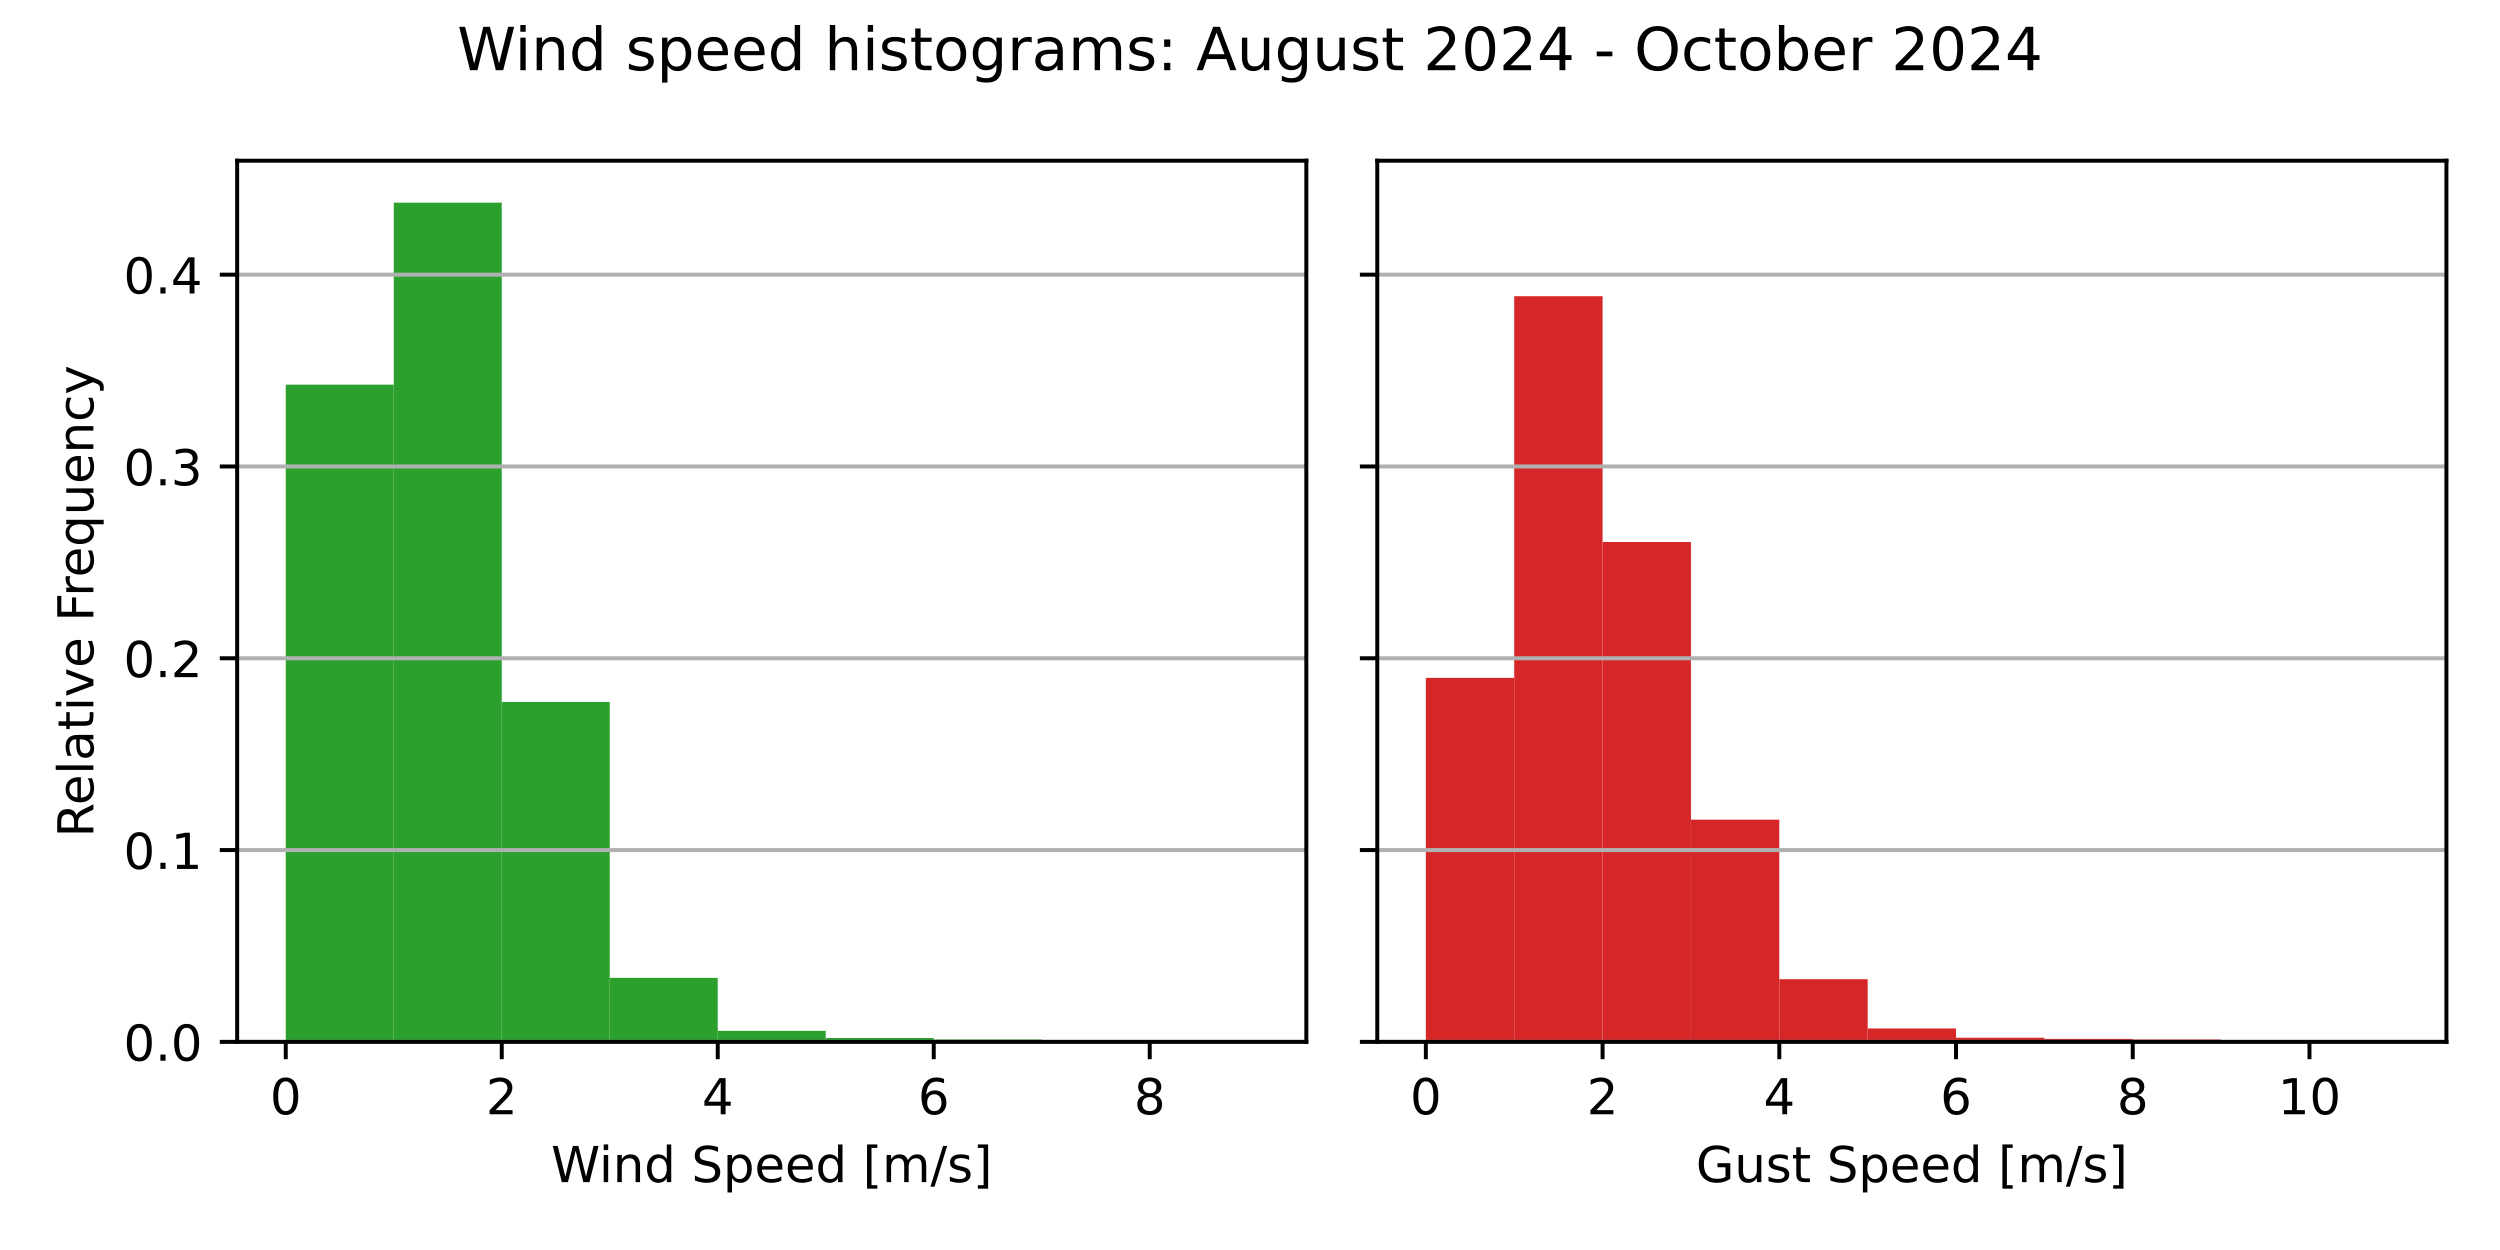
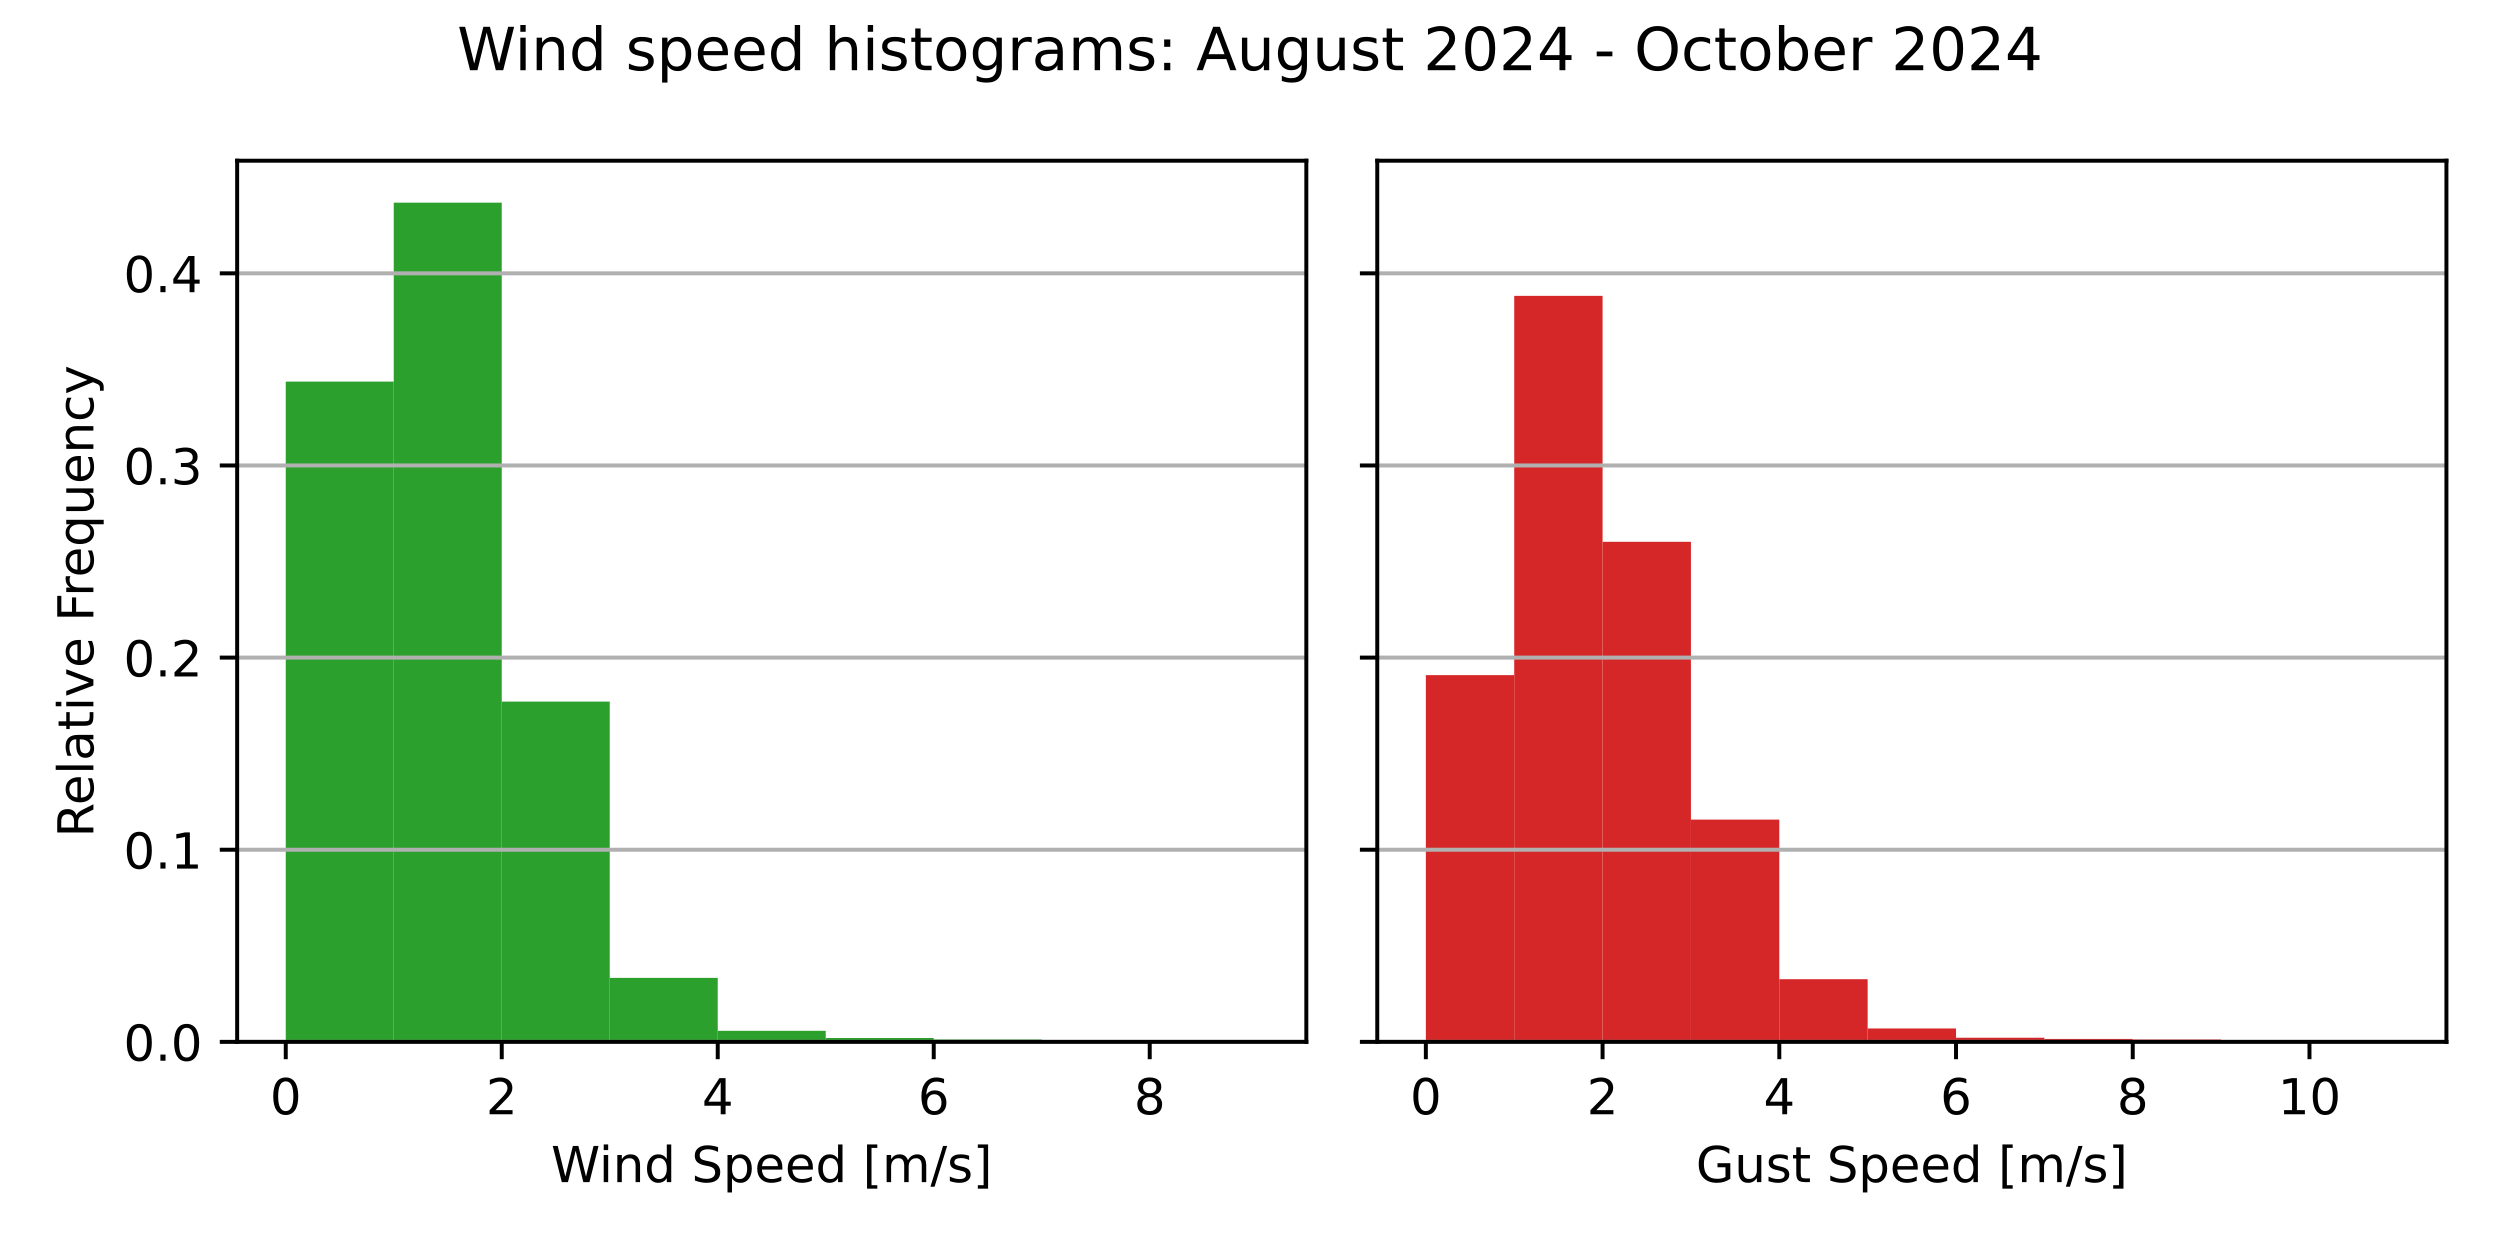
<svg xmlns="http://www.w3.org/2000/svg" xmlns:xlink="http://www.w3.org/1999/xlink" width="504pt" height="252pt" viewBox="0 0 504 252" version="1.1">
  <defs>
    <style type="text/css">*{stroke-linejoin: round; stroke-linecap: butt}</style>
  </defs>
  <g id="figure_1">
    <g id="patch_1">
      <path d="M 0 252  L 504 252  L 504 0  L 0 0  z " style="fill: #ffffff" />
    </g>
    <g id="axes_1">
      <g id="patch_2">
        <path d="M 47.81 210.04  L 263.355 210.04  L 263.355 32.4  L 47.81 32.4  z " style="fill: #ffffff" />
      </g>
      <g id="patch_3">
-         <path d="M 57.608 210.04  L 79.38 210.04  L 79.38 77.544  L 57.608 77.544  z " clip-path="url(#pac09202c0f)" style="fill: #2ca02c" />
+         <path d="M 57.608 210.04  L 79.38 210.04  L 79.38 76.931  L 57.608 76.931  z " clip-path="url(#pd88d1757db)" style="fill: #2ca02c" />
      </g>
      <g id="patch_4">
-         <path d="M 79.38 210.04  L 101.152 210.04  L 101.152 40.859  L 79.38 40.859  z " clip-path="url(#pac09202c0f)" style="fill: #2ca02c" />
+         <path d="M 79.38 210.04  L 101.152 210.04  L 101.152 40.859  L 79.38 40.859  z " clip-path="url(#pd88d1757db)" style="fill: #2ca02c" />
      </g>
      <g id="patch_5">
-         <path d="M 101.152 210.04  L 122.924 210.04  L 122.924 141.511  L 101.152 141.511  z " clip-path="url(#pac09202c0f)" style="fill: #2ca02c" />
+         <path d="M 101.152 210.04  L 122.924 210.04  L 122.924 141.448  L 101.152 141.448  z " clip-path="url(#pd88d1757db)" style="fill: #2ca02c" />
      </g>
      <g id="patch_6">
-         <path d="M 122.924 210.04  L 144.696 210.04  L 144.696 197.139  L 122.924 197.139  z " clip-path="url(#pac09202c0f)" style="fill: #2ca02c" />
+         <path d="M 122.924 210.04  L 144.696 210.04  L 144.696 197.14  L 122.924 197.14  z " clip-path="url(#pd88d1757db)" style="fill: #2ca02c" />
      </g>
      <g id="patch_7">
-         <path d="M 144.696 210.04  L 166.469 210.04  L 166.469 207.811  L 144.696 207.811  z " clip-path="url(#pac09202c0f)" style="fill: #2ca02c" />
+         <path d="M 144.696 210.04  L 166.469 210.04  L 166.469 207.812  L 144.696 207.812  z " clip-path="url(#pd88d1757db)" style="fill: #2ca02c" />
      </g>
      <g id="patch_8">
-         <path d="M 166.469 210.04  L 188.241 210.04  L 188.241 209.257  L 166.469 209.257  z " clip-path="url(#pac09202c0f)" style="fill: #2ca02c" />
+         <path d="M 166.469 210.04  L 188.241 210.04  L 188.241 209.257  L 166.469 209.257  z " clip-path="url(#pd88d1757db)" style="fill: #2ca02c" />
      </g>
      <g id="patch_9">
-         <path d="M 188.241 210.04  L 210.013 210.04  L 210.013 209.57  L 188.241 209.57  z " clip-path="url(#pac09202c0f)" style="fill: #2ca02c" />
+         <path d="M 188.241 210.04  L 210.013 210.04  L 210.013 209.57  L 188.241 209.57  z " clip-path="url(#pd88d1757db)" style="fill: #2ca02c" />
      </g>
      <g id="patch_10">
-         <path d="M 210.013 210.04  L 231.785 210.04  L 231.785 209.988  L 210.013 209.988  z " clip-path="url(#pac09202c0f)" style="fill: #2ca02c" />
+         <path d="M 210.013 210.04  L 231.785 210.04  L 231.785 209.988  L 210.013 209.988  z " clip-path="url(#pd88d1757db)" style="fill: #2ca02c" />
      </g>
      <g id="patch_11">
-         <path d="M 231.785 210.04  L 253.558 210.04  L 253.558 210.023  L 231.785 210.023  z " clip-path="url(#pac09202c0f)" style="fill: #2ca02c" />
+         <path d="M 231.785 210.04  L 253.558 210.04  L 253.558 210.023  L 231.785 210.023  z " clip-path="url(#pd88d1757db)" style="fill: #2ca02c" />
      </g>
      <g id="matplotlib.axis_1">
        <g id="xtick_1">
          <g id="line2d_1">
            <defs>
-               <path id="mc4c86763d4" d="M 0 0  L 0 3.5  " style="stroke: #000000; stroke-width: 0.8" />
+               <path id="mfe92020d36" d="M 0 0  L 0 3.5  " style="stroke: #000000; stroke-width: 0.8" />
            </defs>
            <g>
-               <use xlink:href="#mc4c86763d4" x="57.608" y="210.04" style="stroke: #000000; stroke-width: 0.8" />
+               <use xlink:href="#mfe92020d36" x="57.608" y="210.04" style="stroke: #000000; stroke-width: 0.8" />
            </g>
          </g>
          <g id="text_1">
            <g transform="translate(54.42625 224.6384) scale(0.1 -0.1)">
              <defs>
                <path id="DejaVuSans-30" d="M 2034 4250  Q 1547 4250 1301 3770  Q 1056 3291 1056 2328  Q 1056 1369 1301 889  Q 1547 409 2034 409  Q 2525 409 2770 889  Q 3016 1369 3016 2328  Q 3016 3291 2770 3770  Q 2525 4250 2034 4250  z M 2034 4750  Q 2819 4750 3233 4129  Q 3647 3509 3647 2328  Q 3647 1150 3233 529  Q 2819 -91 2034 -91  Q 1250 -91 836 529  Q 422 1150 422 2328  Q 422 3509 836 4129  Q 1250 4750 2034 4750  z " transform="scale(0.015625)" />
              </defs>
              <use xlink:href="#DejaVuSans-30" />
            </g>
          </g>
        </g>
        <g id="xtick_2">
          <g id="line2d_2">
            <g>
-               <use xlink:href="#mc4c86763d4" x="101.152" y="210.04" style="stroke: #000000; stroke-width: 0.8" />
+               <use xlink:href="#mfe92020d36" x="101.152" y="210.04" style="stroke: #000000; stroke-width: 0.8" />
            </g>
          </g>
          <g id="text_2">
            <g transform="translate(97.97069 224.6384) scale(0.1 -0.1)">
              <defs>
                <path id="DejaVuSans-32" d="M 1228 531  L 3431 531  L 3431 0  L 469 0  L 469 531  Q 828 903 1448 1529  Q 2069 2156 2228 2338  Q 2531 2678 2651 2914  Q 2772 3150 2772 3378  Q 2772 3750 2511 3984  Q 2250 4219 1831 4219  Q 1534 4219 1204 4116  Q 875 4013 500 3803  L 500 4441  Q 881 4594 1212 4672  Q 1544 4750 1819 4750  Q 2544 4750 2975 4387  Q 3406 4025 3406 3419  Q 3406 3131 3298 2873  Q 3191 2616 2906 2266  Q 2828 2175 2409 1742  Q 1991 1309 1228 531  z " transform="scale(0.015625)" />
              </defs>
              <use xlink:href="#DejaVuSans-32" />
            </g>
          </g>
        </g>
        <g id="xtick_3">
          <g id="line2d_3">
            <g>
-               <use xlink:href="#mc4c86763d4" x="144.696" y="210.04" style="stroke: #000000; stroke-width: 0.8" />
+               <use xlink:href="#mfe92020d36" x="144.696" y="210.04" style="stroke: #000000; stroke-width: 0.8" />
            </g>
          </g>
          <g id="text_3">
            <g transform="translate(141.5151 224.6384) scale(0.1 -0.1)">
              <defs>
                <path id="DejaVuSans-34" d="M 2419 4116  L 825 1625  L 2419 1625  L 2419 4116  z M 2253 4666  L 3047 4666  L 3047 1625  L 3713 1625  L 3713 1100  L 3047 1100  L 3047 0  L 2419 0  L 2419 1100  L 313 1100  L 313 1709  L 2253 4666  z " transform="scale(0.015625)" />
              </defs>
              <use xlink:href="#DejaVuSans-34" />
            </g>
          </g>
        </g>
        <g id="xtick_4">
          <g id="line2d_4">
            <g>
-               <use xlink:href="#mc4c86763d4" x="188.241" y="210.04" style="stroke: #000000; stroke-width: 0.8" />
+               <use xlink:href="#mfe92020d36" x="188.241" y="210.04" style="stroke: #000000; stroke-width: 0.8" />
            </g>
          </g>
          <g id="text_4">
            <g transform="translate(185.0596 224.6384) scale(0.1 -0.1)">
              <defs>
                <path id="DejaVuSans-36" d="M 2113 2584  Q 1688 2584 1439 2293  Q 1191 2003 1191 1497  Q 1191 994 1439 701  Q 1688 409 2113 409  Q 2538 409 2786 701  Q 3034 994 3034 1497  Q 3034 2003 2786 2293  Q 2538 2584 2113 2584  z M 3366 4563  L 3366 3988  Q 3128 4100 2886 4159  Q 2644 4219 2406 4219  Q 1781 4219 1451 3797  Q 1122 3375 1075 2522  Q 1259 2794 1537 2939  Q 1816 3084 2150 3084  Q 2853 3084 3261 2657  Q 3669 2231 3669 1497  Q 3669 778 3244 343  Q 2819 -91 2113 -91  Q 1303 -91 875 529  Q 447 1150 447 2328  Q 447 3434 972 4092  Q 1497 4750 2381 4750  Q 2619 4750 2861 4703  Q 3103 4656 3366 4563  z " transform="scale(0.015625)" />
              </defs>
              <use xlink:href="#DejaVuSans-36" />
            </g>
          </g>
        </g>
        <g id="xtick_5">
          <g id="line2d_5">
            <g>
-               <use xlink:href="#mc4c86763d4" x="231.785" y="210.04" style="stroke: #000000; stroke-width: 0.8" />
+               <use xlink:href="#mfe92020d36" x="231.785" y="210.04" style="stroke: #000000; stroke-width: 0.8" />
            </g>
          </g>
          <g id="text_5">
            <g transform="translate(228.604 224.6384) scale(0.1 -0.1)">
              <defs>
                <path id="DejaVuSans-38" d="M 2034 2216  Q 1584 2216 1326 1975  Q 1069 1734 1069 1313  Q 1069 891 1326 650  Q 1584 409 2034 409  Q 2484 409 2743 651  Q 3003 894 3003 1313  Q 3003 1734 2745 1975  Q 2488 2216 2034 2216  z M 1403 2484  Q 997 2584 770 2862  Q 544 3141 544 3541  Q 544 4100 942 4425  Q 1341 4750 2034 4750  Q 2731 4750 3128 4425  Q 3525 4100 3525 3541  Q 3525 3141 3298 2862  Q 3072 2584 2669 2484  Q 3125 2378 3379 2068  Q 3634 1759 3634 1313  Q 3634 634 3220 271  Q 2806 -91 2034 -91  Q 1263 -91 848 271  Q 434 634 434 1313  Q 434 1759 690 2068  Q 947 2378 1403 2484  z M 1172 3481  Q 1172 3119 1398 2916  Q 1625 2713 2034 2713  Q 2441 2713 2670 2916  Q 2900 3119 2900 3481  Q 2900 3844 2670 4047  Q 2441 4250 2034 4250  Q 1625 4250 1398 4047  Q 1172 3844 1172 3481  z " transform="scale(0.015625)" />
              </defs>
              <use xlink:href="#DejaVuSans-38" />
            </g>
          </g>
        </g>
        <g id="text_6">
          <g transform="translate(111.1044 238.3166) scale(0.1 -0.1)">
            <defs>
              <path id="DejaVuSans-57" d="M 213 4666  L 850 4666  L 1831 722  L 2809 4666  L 3519 4666  L 4500 722  L 5478 4666  L 6119 4666  L 4947 0  L 4153 0  L 3169 4050  L 2175 0  L 1381 0  L 213 4666  z " transform="scale(0.015625)" />
              <path id="DejaVuSans-69" d="M 603 3500  L 1178 3500  L 1178 0  L 603 0  L 603 3500  z M 603 4863  L 1178 4863  L 1178 4134  L 603 4134  L 603 4863  z " transform="scale(0.015625)" />
              <path id="DejaVuSans-6e" d="M 3513 2113  L 3513 0  L 2938 0  L 2938 2094  Q 2938 2591 2744 2837  Q 2550 3084 2163 3084  Q 1697 3084 1428 2787  Q 1159 2491 1159 1978  L 1159 0  L 581 0  L 581 3500  L 1159 3500  L 1159 2956  Q 1366 3272 1645 3428  Q 1925 3584 2291 3584  Q 2894 3584 3203 3211  Q 3513 2838 3513 2113  z " transform="scale(0.015625)" />
              <path id="DejaVuSans-64" d="M 2906 2969  L 2906 4863  L 3481 4863  L 3481 0  L 2906 0  L 2906 525  Q 2725 213 2448 61  Q 2172 -91 1784 -91  Q 1150 -91 751 415  Q 353 922 353 1747  Q 353 2572 751 3078  Q 1150 3584 1784 3584  Q 2172 3584 2448 3432  Q 2725 3281 2906 2969  z M 947 1747  Q 947 1113 1208 752  Q 1469 391 1925 391  Q 2381 391 2643 752  Q 2906 1113 2906 1747  Q 2906 2381 2643 2742  Q 2381 3103 1925 3103  Q 1469 3103 1208 2742  Q 947 2381 947 1747  z " transform="scale(0.015625)" />
              <path id="DejaVuSans-20" transform="scale(0.015625)" />
              <path id="DejaVuSans-53" d="M 3425 4513  L 3425 3897  Q 3066 4069 2747 4153  Q 2428 4238 2131 4238  Q 1616 4238 1336 4038  Q 1056 3838 1056 3469  Q 1056 3159 1242 3001  Q 1428 2844 1947 2747  L 2328 2669  Q 3034 2534 3370 2195  Q 3706 1856 3706 1288  Q 3706 609 3251 259  Q 2797 -91 1919 -91  Q 1588 -91 1214 -16  Q 841 59 441 206  L 441 856  Q 825 641 1194 531  Q 1563 422 1919 422  Q 2459 422 2753 634  Q 3047 847 3047 1241  Q 3047 1584 2836 1778  Q 2625 1972 2144 2069  L 1759 2144  Q 1053 2284 737 2584  Q 422 2884 422 3419  Q 422 4038 858 4394  Q 1294 4750 2059 4750  Q 2388 4750 2728 4690  Q 3069 4631 3425 4513  z " transform="scale(0.015625)" />
              <path id="DejaVuSans-70" d="M 1159 525  L 1159 -1331  L 581 -1331  L 581 3500  L 1159 3500  L 1159 2969  Q 1341 3281 1617 3432  Q 1894 3584 2278 3584  Q 2916 3584 3314 3078  Q 3713 2572 3713 1747  Q 3713 922 3314 415  Q 2916 -91 2278 -91  Q 1894 -91 1617 61  Q 1341 213 1159 525  z M 3116 1747  Q 3116 2381 2855 2742  Q 2594 3103 2138 3103  Q 1681 3103 1420 2742  Q 1159 2381 1159 1747  Q 1159 1113 1420 752  Q 1681 391 2138 391  Q 2594 391 2855 752  Q 3116 1113 3116 1747  z " transform="scale(0.015625)" />
              <path id="DejaVuSans-65" d="M 3597 1894  L 3597 1613  L 953 1613  Q 991 1019 1311 708  Q 1631 397 2203 397  Q 2534 397 2845 478  Q 3156 559 3463 722  L 3463 178  Q 3153 47 2828 -22  Q 2503 -91 2169 -91  Q 1331 -91 842 396  Q 353 884 353 1716  Q 353 2575 817 3079  Q 1281 3584 2069 3584  Q 2775 3584 3186 3129  Q 3597 2675 3597 1894  z M 3022 2063  Q 3016 2534 2758 2815  Q 2500 3097 2075 3097  Q 1594 3097 1305 2825  Q 1016 2553 972 2059  L 3022 2063  z " transform="scale(0.015625)" />
              <path id="DejaVuSans-5b" d="M 550 4863  L 1875 4863  L 1875 4416  L 1125 4416  L 1125 -397  L 1875 -397  L 1875 -844  L 550 -844  L 550 4863  z " transform="scale(0.015625)" />
              <path id="DejaVuSans-6d" d="M 3328 2828  Q 3544 3216 3844 3400  Q 4144 3584 4550 3584  Q 5097 3584 5394 3201  Q 5691 2819 5691 2113  L 5691 0  L 5113 0  L 5113 2094  Q 5113 2597 4934 2840  Q 4756 3084 4391 3084  Q 3944 3084 3684 2787  Q 3425 2491 3425 1978  L 3425 0  L 2847 0  L 2847 2094  Q 2847 2600 2669 2842  Q 2491 3084 2119 3084  Q 1678 3084 1418 2786  Q 1159 2488 1159 1978  L 1159 0  L 581 0  L 581 3500  L 1159 3500  L 1159 2956  Q 1356 3278 1631 3431  Q 1906 3584 2284 3584  Q 2666 3584 2933 3390  Q 3200 3197 3328 2828  z " transform="scale(0.015625)" />
              <path id="DejaVuSans-2f" d="M 1625 4666  L 2156 4666  L 531 -594  L 0 -594  L 1625 4666  z " transform="scale(0.015625)" />
              <path id="DejaVuSans-73" d="M 2834 3397  L 2834 2853  Q 2591 2978 2328 3040  Q 2066 3103 1784 3103  Q 1356 3103 1142 2972  Q 928 2841 928 2578  Q 928 2378 1081 2264  Q 1234 2150 1697 2047  L 1894 2003  Q 2506 1872 2764 1633  Q 3022 1394 3022 966  Q 3022 478 2636 193  Q 2250 -91 1575 -91  Q 1294 -91 989 -36  Q 684 19 347 128  L 347 722  Q 666 556 975 473  Q 1284 391 1588 391  Q 1994 391 2212 530  Q 2431 669 2431 922  Q 2431 1156 2273 1281  Q 2116 1406 1581 1522  L 1381 1569  Q 847 1681 609 1914  Q 372 2147 372 2553  Q 372 3047 722 3315  Q 1072 3584 1716 3584  Q 2034 3584 2315 3537  Q 2597 3491 2834 3397  z " transform="scale(0.015625)" />
              <path id="DejaVuSans-5d" d="M 1947 4863  L 1947 -844  L 622 -844  L 622 -397  L 1369 -397  L 1369 4416  L 622 4416  L 622 4863  L 1947 4863  z " transform="scale(0.015625)" />
            </defs>
            <use xlink:href="#DejaVuSans-57" />
            <use xlink:href="#DejaVuSans-69" x="96.627" />
            <use xlink:href="#DejaVuSans-6e" x="124.41" />
            <use xlink:href="#DejaVuSans-64" x="187.789" />
            <use xlink:href="#DejaVuSans-20" x="251.266" />
            <use xlink:href="#DejaVuSans-53" x="283.053" />
            <use xlink:href="#DejaVuSans-70" x="346.529" />
            <use xlink:href="#DejaVuSans-65" x="410.006" />
            <use xlink:href="#DejaVuSans-65" x="471.529" />
            <use xlink:href="#DejaVuSans-64" x="533.053" />
            <use xlink:href="#DejaVuSans-20" x="596.529" />
            <use xlink:href="#DejaVuSans-5b" x="628.316" />
            <use xlink:href="#DejaVuSans-6d" x="667.33" />
            <use xlink:href="#DejaVuSans-2f" x="764.742" />
            <use xlink:href="#DejaVuSans-73" x="798.434" />
            <use xlink:href="#DejaVuSans-5d" x="850.533" />
          </g>
        </g>
      </g>
      <g id="matplotlib.axis_2">
        <g id="ytick_1">
          <g id="line2d_6">
-             <path d="M 47.81 210.04  L 263.355 210.04  " clip-path="url(#pac09202c0f)" style="fill: none; stroke: #b0b0b0; stroke-width: 0.8; stroke-linecap: square" />
+             <path d="M 47.81 210.04  L 263.355 210.04  " clip-path="url(#pd88d1757db)" style="fill: none; stroke: #b0b0b0; stroke-width: 0.8; stroke-linecap: square" />
          </g>
          <g id="line2d_7">
            <defs>
-               <path id="ma48eede0cf" d="M 0 0  L -3.5 0  " style="stroke: #000000; stroke-width: 0.8" />
+               <path id="md9e324ef74" d="M 0 0  L -3.5 0  " style="stroke: #000000; stroke-width: 0.8" />
            </defs>
            <g>
-               <use xlink:href="#ma48eede0cf" x="47.81" y="210.04" style="stroke: #000000; stroke-width: 0.8" />
+               <use xlink:href="#md9e324ef74" x="47.81" y="210.04" style="stroke: #000000; stroke-width: 0.8" />
            </g>
          </g>
          <g id="text_7">
            <g transform="translate(24.90687 213.8392) scale(0.1 -0.1)">
              <defs>
                <path id="DejaVuSans-2e" d="M 684 794  L 1344 794  L 1344 0  L 684 0  L 684 794  z " transform="scale(0.015625)" />
              </defs>
              <use xlink:href="#DejaVuSans-30" />
              <use xlink:href="#DejaVuSans-2e" x="63.623" />
              <use xlink:href="#DejaVuSans-30" x="95.41" />
            </g>
          </g>
        </g>
        <g id="ytick_2">
          <g id="line2d_8">
-             <path d="M 47.81 171.374  L 263.355 171.374  " clip-path="url(#pac09202c0f)" style="fill: none; stroke: #b0b0b0; stroke-width: 0.8; stroke-linecap: square" />
+             <path d="M 47.81 171.307  L 263.355 171.307  " clip-path="url(#pd88d1757db)" style="fill: none; stroke: #b0b0b0; stroke-width: 0.8; stroke-linecap: square" />
          </g>
          <g id="line2d_9">
            <g>
-               <use xlink:href="#ma48eede0cf" x="47.81" y="171.374" style="stroke: #000000; stroke-width: 0.8" />
+               <use xlink:href="#md9e324ef74" x="47.81" y="171.307" style="stroke: #000000; stroke-width: 0.8" />
            </g>
          </g>
          <g id="text_8">
-             <g transform="translate(24.90687 175.1733) scale(0.1 -0.1)">
+             <g transform="translate(24.90687 175.1059) scale(0.1 -0.1)">
              <defs>
                <path id="DejaVuSans-31" d="M 794 531  L 1825 531  L 1825 4091  L 703 3866  L 703 4441  L 1819 4666  L 2450 4666  L 2450 531  L 3481 531  L 3481 0  L 794 0  L 794 531  z " transform="scale(0.015625)" />
              </defs>
              <use xlink:href="#DejaVuSans-30" />
              <use xlink:href="#DejaVuSans-2e" x="63.623" />
              <use xlink:href="#DejaVuSans-31" x="95.41" />
            </g>
          </g>
        </g>
        <g id="ytick_3">
          <g id="line2d_10">
-             <path d="M 47.81 132.708  L 263.355 132.708  " clip-path="url(#pac09202c0f)" style="fill: none; stroke: #b0b0b0; stroke-width: 0.8; stroke-linecap: square" />
+             <path d="M 47.81 132.573  L 263.355 132.573  " clip-path="url(#pd88d1757db)" style="fill: none; stroke: #b0b0b0; stroke-width: 0.8; stroke-linecap: square" />
          </g>
          <g id="line2d_11">
            <g>
-               <use xlink:href="#ma48eede0cf" x="47.81" y="132.708" style="stroke: #000000; stroke-width: 0.8" />
+               <use xlink:href="#md9e324ef74" x="47.81" y="132.573" style="stroke: #000000; stroke-width: 0.8" />
            </g>
          </g>
          <g id="text_9">
-             <g transform="translate(24.90687 136.5073) scale(0.1 -0.1)">
+             <g transform="translate(24.90687 136.3725) scale(0.1 -0.1)">
              <use xlink:href="#DejaVuSans-30" />
              <use xlink:href="#DejaVuSans-2e" x="63.623" />
              <use xlink:href="#DejaVuSans-32" x="95.41" />
            </g>
          </g>
        </g>
        <g id="ytick_4">
          <g id="line2d_12">
-             <path d="M 47.81 94.042  L 263.355 94.042  " clip-path="url(#pac09202c0f)" style="fill: none; stroke: #b0b0b0; stroke-width: 0.8; stroke-linecap: square" />
+             <path d="M 47.81 93.84  L 263.355 93.84  " clip-path="url(#pd88d1757db)" style="fill: none; stroke: #b0b0b0; stroke-width: 0.8; stroke-linecap: square" />
          </g>
          <g id="line2d_13">
            <g>
-               <use xlink:href="#ma48eede0cf" x="47.81" y="94.042" style="stroke: #000000; stroke-width: 0.8" />
+               <use xlink:href="#md9e324ef74" x="47.81" y="93.84" style="stroke: #000000; stroke-width: 0.8" />
            </g>
          </g>
          <g id="text_10">
-             <g transform="translate(24.90687 97.84136) scale(0.1 -0.1)">
+             <g transform="translate(24.90687 97.63917) scale(0.1 -0.1)">
              <defs>
                <path id="DejaVuSans-33" d="M 2597 2516  Q 3050 2419 3304 2112  Q 3559 1806 3559 1356  Q 3559 666 3084 287  Q 2609 -91 1734 -91  Q 1441 -91 1130 -33  Q 819 25 488 141  L 488 750  Q 750 597 1062 519  Q 1375 441 1716 441  Q 2309 441 2620 675  Q 2931 909 2931 1356  Q 2931 1769 2642 2001  Q 2353 2234 1838 2234  L 1294 2234  L 1294 2753  L 1863 2753  Q 2328 2753 2575 2939  Q 2822 3125 2822 3475  Q 2822 3834 2567 4026  Q 2313 4219 1838 4219  Q 1578 4219 1281 4162  Q 984 4106 628 3988  L 628 4550  Q 988 4650 1302 4700  Q 1616 4750 1894 4750  Q 2613 4750 3031 4423  Q 3450 4097 3450 3541  Q 3450 3153 3228 2886  Q 3006 2619 2597 2516  z " transform="scale(0.015625)" />
              </defs>
              <use xlink:href="#DejaVuSans-30" />
              <use xlink:href="#DejaVuSans-2e" x="63.623" />
              <use xlink:href="#DejaVuSans-33" x="95.41" />
            </g>
          </g>
        </g>
        <g id="ytick_5">
          <g id="line2d_14">
-             <path d="M 47.81 55.376  L 263.355 55.376  " clip-path="url(#pac09202c0f)" style="fill: none; stroke: #b0b0b0; stroke-width: 0.8; stroke-linecap: square" />
+             <path d="M 47.81 55.107  L 263.355 55.107  " clip-path="url(#pd88d1757db)" style="fill: none; stroke: #b0b0b0; stroke-width: 0.8; stroke-linecap: square" />
          </g>
          <g id="line2d_15">
            <g>
-               <use xlink:href="#ma48eede0cf" x="47.81" y="55.376" style="stroke: #000000; stroke-width: 0.8" />
+               <use xlink:href="#md9e324ef74" x="47.81" y="55.107" style="stroke: #000000; stroke-width: 0.8" />
            </g>
          </g>
          <g id="text_11">
-             <g transform="translate(24.90687 59.17541) scale(0.1 -0.1)">
+             <g transform="translate(24.90687 58.90582) scale(0.1 -0.1)">
              <use xlink:href="#DejaVuSans-30" />
              <use xlink:href="#DejaVuSans-2e" x="63.623" />
              <use xlink:href="#DejaVuSans-34" x="95.41" />
            </g>
          </g>
        </g>
        <g id="text_12">
          <g transform="translate(18.82719 168.8028) rotate(-90) scale(0.1 -0.1)">
            <defs>
              <path id="DejaVuSans-52" d="M 2841 2188  Q 3044 2119 3236 1894  Q 3428 1669 3622 1275  L 4263 0  L 3584 0  L 2988 1197  Q 2756 1666 2539 1819  Q 2322 1972 1947 1972  L 1259 1972  L 1259 0  L 628 0  L 628 4666  L 2053 4666  Q 2853 4666 3247 4331  Q 3641 3997 3641 3322  Q 3641 2881 3436 2590  Q 3231 2300 2841 2188  z M 1259 4147  L 1259 2491  L 2053 2491  Q 2509 2491 2742 2702  Q 2975 2913 2975 3322  Q 2975 3731 2742 3939  Q 2509 4147 2053 4147  L 1259 4147  z " transform="scale(0.015625)" />
              <path id="DejaVuSans-6c" d="M 603 4863  L 1178 4863  L 1178 0  L 603 0  L 603 4863  z " transform="scale(0.015625)" />
              <path id="DejaVuSans-61" d="M 2194 1759  Q 1497 1759 1228 1600  Q 959 1441 959 1056  Q 959 750 1161 570  Q 1363 391 1709 391  Q 2188 391 2477 730  Q 2766 1069 2766 1631  L 2766 1759  L 2194 1759  z M 3341 1997  L 3341 0  L 2766 0  L 2766 531  Q 2569 213 2275 61  Q 1981 -91 1556 -91  Q 1019 -91 701 211  Q 384 513 384 1019  Q 384 1609 779 1909  Q 1175 2209 1959 2209  L 2766 2209  L 2766 2266  Q 2766 2663 2505 2880  Q 2244 3097 1772 3097  Q 1472 3097 1187 3025  Q 903 2953 641 2809  L 641 3341  Q 956 3463 1253 3523  Q 1550 3584 1831 3584  Q 2591 3584 2966 3190  Q 3341 2797 3341 1997  z " transform="scale(0.015625)" />
              <path id="DejaVuSans-74" d="M 1172 4494  L 1172 3500  L 2356 3500  L 2356 3053  L 1172 3053  L 1172 1153  Q 1172 725 1289 603  Q 1406 481 1766 481  L 2356 481  L 2356 0  L 1766 0  Q 1100 0 847 248  Q 594 497 594 1153  L 594 3053  L 172 3053  L 172 3500  L 594 3500  L 594 4494  L 1172 4494  z " transform="scale(0.015625)" />
              <path id="DejaVuSans-76" d="M 191 3500  L 800 3500  L 1894 563  L 2988 3500  L 3597 3500  L 2284 0  L 1503 0  L 191 3500  z " transform="scale(0.015625)" />
              <path id="DejaVuSans-46" d="M 628 4666  L 3309 4666  L 3309 4134  L 1259 4134  L 1259 2759  L 3109 2759  L 3109 2228  L 1259 2228  L 1259 0  L 628 0  L 628 4666  z " transform="scale(0.015625)" />
              <path id="DejaVuSans-72" d="M 2631 2963  Q 2534 3019 2420 3045  Q 2306 3072 2169 3072  Q 1681 3072 1420 2755  Q 1159 2438 1159 1844  L 1159 0  L 581 0  L 581 3500  L 1159 3500  L 1159 2956  Q 1341 3275 1631 3429  Q 1922 3584 2338 3584  Q 2397 3584 2469 3576  Q 2541 3569 2628 3553  L 2631 2963  z " transform="scale(0.015625)" />
              <path id="DejaVuSans-71" d="M 947 1747  Q 947 1113 1208 752  Q 1469 391 1925 391  Q 2381 391 2643 752  Q 2906 1113 2906 1747  Q 2906 2381 2643 2742  Q 2381 3103 1925 3103  Q 1469 3103 1208 2742  Q 947 2381 947 1747  z M 2906 525  Q 2725 213 2448 61  Q 2172 -91 1784 -91  Q 1150 -91 751 415  Q 353 922 353 1747  Q 353 2572 751 3078  Q 1150 3584 1784 3584  Q 2172 3584 2448 3432  Q 2725 3281 2906 2969  L 2906 3500  L 3481 3500  L 3481 -1331  L 2906 -1331  L 2906 525  z " transform="scale(0.015625)" />
              <path id="DejaVuSans-75" d="M 544 1381  L 544 3500  L 1119 3500  L 1119 1403  Q 1119 906 1312 657  Q 1506 409 1894 409  Q 2359 409 2629 706  Q 2900 1003 2900 1516  L 2900 3500  L 3475 3500  L 3475 0  L 2900 0  L 2900 538  Q 2691 219 2414 64  Q 2138 -91 1772 -91  Q 1169 -91 856 284  Q 544 659 544 1381  z M 1991 3584  L 1991 3584  z " transform="scale(0.015625)" />
              <path id="DejaVuSans-63" d="M 3122 3366  L 3122 2828  Q 2878 2963 2633 3030  Q 2388 3097 2138 3097  Q 1578 3097 1268 2742  Q 959 2388 959 1747  Q 959 1106 1268 751  Q 1578 397 2138 397  Q 2388 397 2633 464  Q 2878 531 3122 666  L 3122 134  Q 2881 22 2623 -34  Q 2366 -91 2075 -91  Q 1284 -91 818 406  Q 353 903 353 1747  Q 353 2603 823 3093  Q 1294 3584 2113 3584  Q 2378 3584 2631 3529  Q 2884 3475 3122 3366  z " transform="scale(0.015625)" />
              <path id="DejaVuSans-79" d="M 2059 -325  Q 1816 -950 1584 -1140  Q 1353 -1331 966 -1331  L 506 -1331  L 506 -850  L 844 -850  Q 1081 -850 1212 -737  Q 1344 -625 1503 -206  L 1606 56  L 191 3500  L 800 3500  L 1894 763  L 2988 3500  L 3597 3500  L 2059 -325  z " transform="scale(0.015625)" />
            </defs>
            <use xlink:href="#DejaVuSans-52" />
            <use xlink:href="#DejaVuSans-65" x="64.982" />
            <use xlink:href="#DejaVuSans-6c" x="126.506" />
            <use xlink:href="#DejaVuSans-61" x="154.289" />
            <use xlink:href="#DejaVuSans-74" x="215.568" />
            <use xlink:href="#DejaVuSans-69" x="254.777" />
            <use xlink:href="#DejaVuSans-76" x="282.561" />
            <use xlink:href="#DejaVuSans-65" x="341.74" />
            <use xlink:href="#DejaVuSans-20" x="403.264" />
            <use xlink:href="#DejaVuSans-46" x="435.051" />
            <use xlink:href="#DejaVuSans-72" x="485.32" />
            <use xlink:href="#DejaVuSans-65" x="524.184" />
            <use xlink:href="#DejaVuSans-71" x="585.707" />
            <use xlink:href="#DejaVuSans-75" x="649.184" />
            <use xlink:href="#DejaVuSans-65" x="712.562" />
            <use xlink:href="#DejaVuSans-6e" x="774.086" />
            <use xlink:href="#DejaVuSans-63" x="837.465" />
            <use xlink:href="#DejaVuSans-79" x="892.445" />
          </g>
        </g>
      </g>
      <g id="patch_12">
        <path d="M 47.81 210.04  L 47.81 32.4  " style="fill: none; stroke: #000000; stroke-width: 0.8; stroke-linejoin: miter; stroke-linecap: square" />
      </g>
      <g id="patch_13">
        <path d="M 263.355 210.04  L 263.355 32.4  " style="fill: none; stroke: #000000; stroke-width: 0.8; stroke-linejoin: miter; stroke-linecap: square" />
      </g>
      <g id="patch_14">
        <path d="M 47.81 210.04  L 263.355 210.04  " style="fill: none; stroke: #000000; stroke-width: 0.8; stroke-linejoin: miter; stroke-linecap: square" />
      </g>
      <g id="patch_15">
        <path d="M 47.81 32.4  L 263.355 32.4  " style="fill: none; stroke: #000000; stroke-width: 0.8; stroke-linejoin: miter; stroke-linecap: square" />
      </g>
    </g>
    <g id="axes_2">
      <g id="patch_16">
        <path d="M 277.655 210.04  L 493.2 210.04  L 493.2 32.4  L 277.655 32.4  z " style="fill: #ffffff" />
      </g>
      <g id="patch_17">
-         <path d="M 287.452 210.04  L 305.266 210.04  L 305.266 136.653  L 287.452 136.653  z " clip-path="url(#p27915ae23f)" style="fill: #d62728" />
+         <path d="M 287.452 210.04  L 305.266 210.04  L 305.266 136.104  L 287.452 136.104  z " clip-path="url(#pd543cfe551)" style="fill: #d62728" />
      </g>
      <g id="patch_18">
-         <path d="M 305.266 210.04  L 323.08 210.04  L 323.08 59.715  L 305.266 59.715  z " clip-path="url(#p27915ae23f)" style="fill: #d62728" />
+         <path d="M 305.266 210.04  L 323.08 210.04  L 323.08 59.643  L 305.266 59.643  z " clip-path="url(#pd543cfe551)" style="fill: #d62728" />
      </g>
      <g id="patch_19">
-         <path d="M 323.08 210.04  L 340.893 210.04  L 340.893 109.266  L 323.08 109.266  z " clip-path="url(#p27915ae23f)" style="fill: #d62728" />
+         <path d="M 323.08 210.04  L 340.893 210.04  L 340.893 109.224  L 323.08 109.224  z " clip-path="url(#pd543cfe551)" style="fill: #d62728" />
      </g>
      <g id="patch_20">
-         <path d="M 340.893 210.04  L 358.707 210.04  L 358.707 165.242  L 340.893 165.242  z " clip-path="url(#p27915ae23f)" style="fill: #d62728" />
+         <path d="M 340.893 210.04  L 358.707 210.04  L 358.707 165.229  L 340.893 165.229  z " clip-path="url(#pd543cfe551)" style="fill: #d62728" />
      </g>
      <g id="patch_21">
-         <path d="M 358.707 210.04  L 376.521 210.04  L 376.521 197.4  L 358.707 197.4  z " clip-path="url(#p27915ae23f)" style="fill: #d62728" />
+         <path d="M 358.707 210.04  L 376.521 210.04  L 376.521 197.401  L 358.707 197.401  z " clip-path="url(#pd543cfe551)" style="fill: #d62728" />
      </g>
      <g id="patch_22">
-         <path d="M 376.521 210.04  L 394.334 210.04  L 394.334 207.341  L 376.521 207.341  z " clip-path="url(#p27915ae23f)" style="fill: #d62728" />
+         <path d="M 376.521 210.04  L 394.334 210.04  L 394.334 207.342  L 376.521 207.342  z " clip-path="url(#pd543cfe551)" style="fill: #d62728" />
      </g>
      <g id="patch_23">
-         <path d="M 394.334 210.04  L 412.148 210.04  L 412.148 209.204  L 394.334 209.204  z " clip-path="url(#p27915ae23f)" style="fill: #d62728" />
+         <path d="M 394.334 210.04  L 412.148 210.04  L 412.148 209.204  L 394.334 209.204  z " clip-path="url(#pd543cfe551)" style="fill: #d62728" />
      </g>
      <g id="patch_24">
-         <path d="M 412.148 210.04  L 429.962 210.04  L 429.962 209.448  L 412.148 209.448  z " clip-path="url(#p27915ae23f)" style="fill: #d62728" />
+         <path d="M 412.148 210.04  L 429.962 210.04  L 429.962 209.448  L 412.148 209.448  z " clip-path="url(#pd543cfe551)" style="fill: #d62728" />
      </g>
      <g id="patch_25">
-         <path d="M 429.962 210.04  L 447.775 210.04  L 447.775 209.57  L 429.962 209.57  z " clip-path="url(#p27915ae23f)" style="fill: #d62728" />
+         <path d="M 429.962 210.04  L 447.775 210.04  L 447.775 209.57  L 429.962 209.57  z " clip-path="url(#pd543cfe551)" style="fill: #d62728" />
      </g>
      <g id="patch_26">
-         <path d="M 447.775 210.04  L 465.589 210.04  L 465.589 209.936  L 447.775 209.936  z " clip-path="url(#p27915ae23f)" style="fill: #d62728" />
+         <path d="M 447.775 210.04  L 465.589 210.04  L 465.589 209.936  L 447.775 209.936  z " clip-path="url(#pd543cfe551)" style="fill: #d62728" />
      </g>
      <g id="patch_27">
-         <path d="M 465.589 210.04  L 483.402 210.04  L 483.402 210.005  L 465.589 210.005  z " clip-path="url(#p27915ae23f)" style="fill: #d62728" />
+         <path d="M 465.589 210.04  L 483.402 210.04  L 483.402 210.005  L 465.589 210.005  z " clip-path="url(#pd543cfe551)" style="fill: #d62728" />
      </g>
      <g id="matplotlib.axis_3">
        <g id="xtick_6">
          <g id="line2d_16">
            <g>
-               <use xlink:href="#mc4c86763d4" x="287.452" y="210.04" style="stroke: #000000; stroke-width: 0.8" />
+               <use xlink:href="#mfe92020d36" x="287.452" y="210.04" style="stroke: #000000; stroke-width: 0.8" />
            </g>
          </g>
          <g id="text_13">
            <g transform="translate(284.2713 224.6384) scale(0.1 -0.1)">
              <use xlink:href="#DejaVuSans-30" />
            </g>
          </g>
        </g>
        <g id="xtick_7">
          <g id="line2d_17">
            <g>
-               <use xlink:href="#mc4c86763d4" x="323.08" y="210.04" style="stroke: #000000; stroke-width: 0.8" />
+               <use xlink:href="#mfe92020d36" x="323.08" y="210.04" style="stroke: #000000; stroke-width: 0.8" />
            </g>
          </g>
          <g id="text_14">
            <g transform="translate(319.8985 224.6384) scale(0.1 -0.1)">
              <use xlink:href="#DejaVuSans-32" />
            </g>
          </g>
        </g>
        <g id="xtick_8">
          <g id="line2d_18">
            <g>
-               <use xlink:href="#mc4c86763d4" x="358.707" y="210.04" style="stroke: #000000; stroke-width: 0.8" />
+               <use xlink:href="#mfe92020d36" x="358.707" y="210.04" style="stroke: #000000; stroke-width: 0.8" />
            </g>
          </g>
          <g id="text_15">
            <g transform="translate(355.5258 224.6384) scale(0.1 -0.1)">
              <use xlink:href="#DejaVuSans-34" />
            </g>
          </g>
        </g>
        <g id="xtick_9">
          <g id="line2d_19">
            <g>
-               <use xlink:href="#mc4c86763d4" x="394.334" y="210.04" style="stroke: #000000; stroke-width: 0.8" />
+               <use xlink:href="#mfe92020d36" x="394.334" y="210.04" style="stroke: #000000; stroke-width: 0.8" />
            </g>
          </g>
          <g id="text_16">
            <g transform="translate(391.1531 224.6384) scale(0.1 -0.1)">
              <use xlink:href="#DejaVuSans-36" />
            </g>
          </g>
        </g>
        <g id="xtick_10">
          <g id="line2d_20">
            <g>
-               <use xlink:href="#mc4c86763d4" x="429.962" y="210.04" style="stroke: #000000; stroke-width: 0.8" />
+               <use xlink:href="#mfe92020d36" x="429.962" y="210.04" style="stroke: #000000; stroke-width: 0.8" />
            </g>
          </g>
          <g id="text_17">
            <g transform="translate(426.7803 224.6384) scale(0.1 -0.1)">
              <use xlink:href="#DejaVuSans-38" />
            </g>
          </g>
        </g>
        <g id="xtick_11">
          <g id="line2d_21">
            <g>
-               <use xlink:href="#mc4c86763d4" x="465.589" y="210.04" style="stroke: #000000; stroke-width: 0.8" />
+               <use xlink:href="#mfe92020d36" x="465.589" y="210.04" style="stroke: #000000; stroke-width: 0.8" />
            </g>
          </g>
          <g id="text_18">
            <g transform="translate(459.2264 224.6384) scale(0.1 -0.1)">
              <use xlink:href="#DejaVuSans-31" />
              <use xlink:href="#DejaVuSans-30" x="63.623" />
            </g>
          </g>
        </g>
        <g id="text_19">
          <g transform="translate(341.9048 238.3166) scale(0.1 -0.1)">
            <defs>
              <path id="DejaVuSans-47" d="M 3809 666  L 3809 1919  L 2778 1919  L 2778 2438  L 4434 2438  L 4434 434  Q 4069 175 3628 42  Q 3188 -91 2688 -91  Q 1594 -91 976 548  Q 359 1188 359 2328  Q 359 3472 976 4111  Q 1594 4750 2688 4750  Q 3144 4750 3555 4637  Q 3966 4525 4313 4306  L 4313 3634  Q 3963 3931 3569 4081  Q 3175 4231 2741 4231  Q 1884 4231 1454 3753  Q 1025 3275 1025 2328  Q 1025 1384 1454 906  Q 1884 428 2741 428  Q 3075 428 3337 486  Q 3600 544 3809 666  z " transform="scale(0.015625)" />
            </defs>
            <use xlink:href="#DejaVuSans-47" />
            <use xlink:href="#DejaVuSans-75" x="77.49" />
            <use xlink:href="#DejaVuSans-73" x="140.869" />
            <use xlink:href="#DejaVuSans-74" x="192.969" />
            <use xlink:href="#DejaVuSans-20" x="232.178" />
            <use xlink:href="#DejaVuSans-53" x="263.965" />
            <use xlink:href="#DejaVuSans-70" x="327.441" />
            <use xlink:href="#DejaVuSans-65" x="390.918" />
            <use xlink:href="#DejaVuSans-65" x="452.441" />
            <use xlink:href="#DejaVuSans-64" x="513.965" />
            <use xlink:href="#DejaVuSans-20" x="577.441" />
            <use xlink:href="#DejaVuSans-5b" x="609.229" />
            <use xlink:href="#DejaVuSans-6d" x="648.242" />
            <use xlink:href="#DejaVuSans-2f" x="745.654" />
            <use xlink:href="#DejaVuSans-73" x="779.346" />
            <use xlink:href="#DejaVuSans-5d" x="831.445" />
          </g>
        </g>
      </g>
      <g id="matplotlib.axis_4">
        <g id="ytick_6">
          <g id="line2d_22">
-             <path d="M 277.655 210.04  L 493.2 210.04  " clip-path="url(#p27915ae23f)" style="fill: none; stroke: #b0b0b0; stroke-width: 0.8; stroke-linecap: square" />
+             <path d="M 277.655 210.04  L 493.2 210.04  " clip-path="url(#pd543cfe551)" style="fill: none; stroke: #b0b0b0; stroke-width: 0.8; stroke-linecap: square" />
          </g>
          <g id="line2d_23">
            <g>
-               <use xlink:href="#ma48eede0cf" x="277.655" y="210.04" style="stroke: #000000; stroke-width: 0.8" />
+               <use xlink:href="#md9e324ef74" x="277.655" y="210.04" style="stroke: #000000; stroke-width: 0.8" />
            </g>
          </g>
        </g>
        <g id="ytick_7">
          <g id="line2d_24">
-             <path d="M 277.655 171.374  L 493.2 171.374  " clip-path="url(#p27915ae23f)" style="fill: none; stroke: #b0b0b0; stroke-width: 0.8; stroke-linecap: square" />
+             <path d="M 277.655 171.307  L 493.2 171.307  " clip-path="url(#pd543cfe551)" style="fill: none; stroke: #b0b0b0; stroke-width: 0.8; stroke-linecap: square" />
          </g>
          <g id="line2d_25">
            <g>
-               <use xlink:href="#ma48eede0cf" x="277.655" y="171.374" style="stroke: #000000; stroke-width: 0.8" />
+               <use xlink:href="#md9e324ef74" x="277.655" y="171.307" style="stroke: #000000; stroke-width: 0.8" />
            </g>
          </g>
        </g>
        <g id="ytick_8">
          <g id="line2d_26">
-             <path d="M 277.655 132.708  L 493.2 132.708  " clip-path="url(#p27915ae23f)" style="fill: none; stroke: #b0b0b0; stroke-width: 0.8; stroke-linecap: square" />
+             <path d="M 277.655 132.573  L 493.2 132.573  " clip-path="url(#pd543cfe551)" style="fill: none; stroke: #b0b0b0; stroke-width: 0.8; stroke-linecap: square" />
          </g>
          <g id="line2d_27">
            <g>
-               <use xlink:href="#ma48eede0cf" x="277.655" y="132.708" style="stroke: #000000; stroke-width: 0.8" />
+               <use xlink:href="#md9e324ef74" x="277.655" y="132.573" style="stroke: #000000; stroke-width: 0.8" />
            </g>
          </g>
        </g>
        <g id="ytick_9">
          <g id="line2d_28">
-             <path d="M 277.655 94.042  L 493.2 94.042  " clip-path="url(#p27915ae23f)" style="fill: none; stroke: #b0b0b0; stroke-width: 0.8; stroke-linecap: square" />
+             <path d="M 277.655 93.84  L 493.2 93.84  " clip-path="url(#pd543cfe551)" style="fill: none; stroke: #b0b0b0; stroke-width: 0.8; stroke-linecap: square" />
          </g>
          <g id="line2d_29">
            <g>
-               <use xlink:href="#ma48eede0cf" x="277.655" y="94.042" style="stroke: #000000; stroke-width: 0.8" />
+               <use xlink:href="#md9e324ef74" x="277.655" y="93.84" style="stroke: #000000; stroke-width: 0.8" />
            </g>
          </g>
        </g>
        <g id="ytick_10">
          <g id="line2d_30">
-             <path d="M 277.655 55.376  L 493.2 55.376  " clip-path="url(#p27915ae23f)" style="fill: none; stroke: #b0b0b0; stroke-width: 0.8; stroke-linecap: square" />
+             <path d="M 277.655 55.107  L 493.2 55.107  " clip-path="url(#pd543cfe551)" style="fill: none; stroke: #b0b0b0; stroke-width: 0.8; stroke-linecap: square" />
          </g>
          <g id="line2d_31">
            <g>
-               <use xlink:href="#ma48eede0cf" x="277.655" y="55.376" style="stroke: #000000; stroke-width: 0.8" />
+               <use xlink:href="#md9e324ef74" x="277.655" y="55.107" style="stroke: #000000; stroke-width: 0.8" />
            </g>
          </g>
        </g>
      </g>
      <g id="patch_28">
        <path d="M 277.655 210.04  L 277.655 32.4  " style="fill: none; stroke: #000000; stroke-width: 0.8; stroke-linejoin: miter; stroke-linecap: square" />
      </g>
      <g id="patch_29">
        <path d="M 493.2 210.04  L 493.2 32.4  " style="fill: none; stroke: #000000; stroke-width: 0.8; stroke-linejoin: miter; stroke-linecap: square" />
      </g>
      <g id="patch_30">
        <path d="M 277.655 210.04  L 493.2 210.04  " style="fill: none; stroke: #000000; stroke-width: 0.8; stroke-linejoin: miter; stroke-linecap: square" />
      </g>
      <g id="patch_31">
        <path d="M 277.655 32.4  L 493.2 32.4  " style="fill: none; stroke: #000000; stroke-width: 0.8; stroke-linejoin: miter; stroke-linecap: square" />
      </g>
    </g>
    <g id="text_20">
      <g transform="translate(92.17219 14.15813) scale(0.12 -0.12)">
        <defs>
          <path id="DejaVuSans-68" d="M 3513 2113  L 3513 0  L 2938 0  L 2938 2094  Q 2938 2591 2744 2837  Q 2550 3084 2163 3084  Q 1697 3084 1428 2787  Q 1159 2491 1159 1978  L 1159 0  L 581 0  L 581 4863  L 1159 4863  L 1159 2956  Q 1366 3272 1645 3428  Q 1925 3584 2291 3584  Q 2894 3584 3203 3211  Q 3513 2838 3513 2113  z " transform="scale(0.015625)" />
          <path id="DejaVuSans-6f" d="M 1959 3097  Q 1497 3097 1228 2736  Q 959 2375 959 1747  Q 959 1119 1226 758  Q 1494 397 1959 397  Q 2419 397 2687 759  Q 2956 1122 2956 1747  Q 2956 2369 2687 2733  Q 2419 3097 1959 3097  z M 1959 3584  Q 2709 3584 3137 3096  Q 3566 2609 3566 1747  Q 3566 888 3137 398  Q 2709 -91 1959 -91  Q 1206 -91 779 398  Q 353 888 353 1747  Q 353 2609 779 3096  Q 1206 3584 1959 3584  z " transform="scale(0.015625)" />
          <path id="DejaVuSans-67" d="M 2906 1791  Q 2906 2416 2648 2759  Q 2391 3103 1925 3103  Q 1463 3103 1205 2759  Q 947 2416 947 1791  Q 947 1169 1205 825  Q 1463 481 1925 481  Q 2391 481 2648 825  Q 2906 1169 2906 1791  z M 3481 434  Q 3481 -459 3084 -895  Q 2688 -1331 1869 -1331  Q 1566 -1331 1297 -1286  Q 1028 -1241 775 -1147  L 775 -588  Q 1028 -725 1275 -790  Q 1522 -856 1778 -856  Q 2344 -856 2625 -561  Q 2906 -266 2906 331  L 2906 616  Q 2728 306 2450 153  Q 2172 0 1784 0  Q 1141 0 747 490  Q 353 981 353 1791  Q 353 2603 747 3093  Q 1141 3584 1784 3584  Q 2172 3584 2450 3431  Q 2728 3278 2906 2969  L 2906 3500  L 3481 3500  L 3481 434  z " transform="scale(0.015625)" />
          <path id="DejaVuSans-3a" d="M 750 794  L 1409 794  L 1409 0  L 750 0  L 750 794  z M 750 3309  L 1409 3309  L 1409 2516  L 750 2516  L 750 3309  z " transform="scale(0.015625)" />
          <path id="DejaVuSans-41" d="M 2188 4044  L 1331 1722  L 3047 1722  L 2188 4044  z M 1831 4666  L 2547 4666  L 4325 0  L 3669 0  L 3244 1197  L 1141 1197  L 716 0  L 50 0  L 1831 4666  z " transform="scale(0.015625)" />
          <path id="DejaVuSans-2d" d="M 313 2009  L 1997 2009  L 1997 1497  L 313 1497  L 313 2009  z " transform="scale(0.015625)" />
          <path id="DejaVuSans-4f" d="M 2522 4238  Q 1834 4238 1429 3725  Q 1025 3213 1025 2328  Q 1025 1447 1429 934  Q 1834 422 2522 422  Q 3209 422 3611 934  Q 4013 1447 4013 2328  Q 4013 3213 3611 3725  Q 3209 4238 2522 4238  z M 2522 4750  Q 3503 4750 4090 4092  Q 4678 3434 4678 2328  Q 4678 1225 4090 567  Q 3503 -91 2522 -91  Q 1538 -91 948 565  Q 359 1222 359 2328  Q 359 3434 948 4092  Q 1538 4750 2522 4750  z " transform="scale(0.015625)" />
          <path id="DejaVuSans-62" d="M 3116 1747  Q 3116 2381 2855 2742  Q 2594 3103 2138 3103  Q 1681 3103 1420 2742  Q 1159 2381 1159 1747  Q 1159 1113 1420 752  Q 1681 391 2138 391  Q 2594 391 2855 752  Q 3116 1113 3116 1747  z M 1159 2969  Q 1341 3281 1617 3432  Q 1894 3584 2278 3584  Q 2916 3584 3314 3078  Q 3713 2572 3713 1747  Q 3713 922 3314 415  Q 2916 -91 2278 -91  Q 1894 -91 1617 61  Q 1341 213 1159 525  L 1159 0  L 581 0  L 581 4863  L 1159 4863  L 1159 2969  z " transform="scale(0.015625)" />
        </defs>
        <use xlink:href="#DejaVuSans-57" />
        <use xlink:href="#DejaVuSans-69" x="96.627" />
        <use xlink:href="#DejaVuSans-6e" x="124.41" />
        <use xlink:href="#DejaVuSans-64" x="187.789" />
        <use xlink:href="#DejaVuSans-20" x="251.266" />
        <use xlink:href="#DejaVuSans-73" x="283.053" />
        <use xlink:href="#DejaVuSans-70" x="335.152" />
        <use xlink:href="#DejaVuSans-65" x="398.629" />
        <use xlink:href="#DejaVuSans-65" x="460.152" />
        <use xlink:href="#DejaVuSans-64" x="521.676" />
        <use xlink:href="#DejaVuSans-20" x="585.152" />
        <use xlink:href="#DejaVuSans-68" x="616.939" />
        <use xlink:href="#DejaVuSans-69" x="680.318" />
        <use xlink:href="#DejaVuSans-73" x="708.102" />
        <use xlink:href="#DejaVuSans-74" x="760.201" />
        <use xlink:href="#DejaVuSans-6f" x="799.41" />
        <use xlink:href="#DejaVuSans-67" x="860.592" />
        <use xlink:href="#DejaVuSans-72" x="924.068" />
        <use xlink:href="#DejaVuSans-61" x="965.182" />
        <use xlink:href="#DejaVuSans-6d" x="1026.461" />
        <use xlink:href="#DejaVuSans-73" x="1123.873" />
        <use xlink:href="#DejaVuSans-3a" x="1175.973" />
        <use xlink:href="#DejaVuSans-20" x="1209.664" />
        <use xlink:href="#DejaVuSans-41" x="1241.451" />
        <use xlink:href="#DejaVuSans-75" x="1309.859" />
        <use xlink:href="#DejaVuSans-67" x="1373.238" />
        <use xlink:href="#DejaVuSans-75" x="1436.715" />
        <use xlink:href="#DejaVuSans-73" x="1500.094" />
        <use xlink:href="#DejaVuSans-74" x="1552.193" />
        <use xlink:href="#DejaVuSans-20" x="1591.402" />
        <use xlink:href="#DejaVuSans-32" x="1623.189" />
        <use xlink:href="#DejaVuSans-30" x="1686.812" />
        <use xlink:href="#DejaVuSans-32" x="1750.436" />
        <use xlink:href="#DejaVuSans-34" x="1814.059" />
        <use xlink:href="#DejaVuSans-20" x="1877.682" />
        <use xlink:href="#DejaVuSans-2d" x="1909.469" />
        <use xlink:href="#DejaVuSans-20" x="1945.553" />
        <use xlink:href="#DejaVuSans-4f" x="1977.34" />
        <use xlink:href="#DejaVuSans-63" x="2056.051" />
        <use xlink:href="#DejaVuSans-74" x="2111.031" />
        <use xlink:href="#DejaVuSans-6f" x="2150.24" />
        <use xlink:href="#DejaVuSans-62" x="2211.422" />
        <use xlink:href="#DejaVuSans-65" x="2274.898" />
        <use xlink:href="#DejaVuSans-72" x="2336.422" />
        <use xlink:href="#DejaVuSans-20" x="2377.535" />
        <use xlink:href="#DejaVuSans-32" x="2409.322" />
        <use xlink:href="#DejaVuSans-30" x="2472.945" />
        <use xlink:href="#DejaVuSans-32" x="2536.568" />
        <use xlink:href="#DejaVuSans-34" x="2600.191" />
      </g>
    </g>
  </g>
  <defs>
-     <clipPath id="pac09202c0f">
+     <clipPath id="pd88d1757db">
      <rect x="47.81" y="32.4" width="215.545" height="177.64" />
    </clipPath>
-     <clipPath id="p27915ae23f">
+     <clipPath id="pd543cfe551">
      <rect x="277.655" y="32.4" width="215.545" height="177.64" />
    </clipPath>
  </defs>
</svg>
